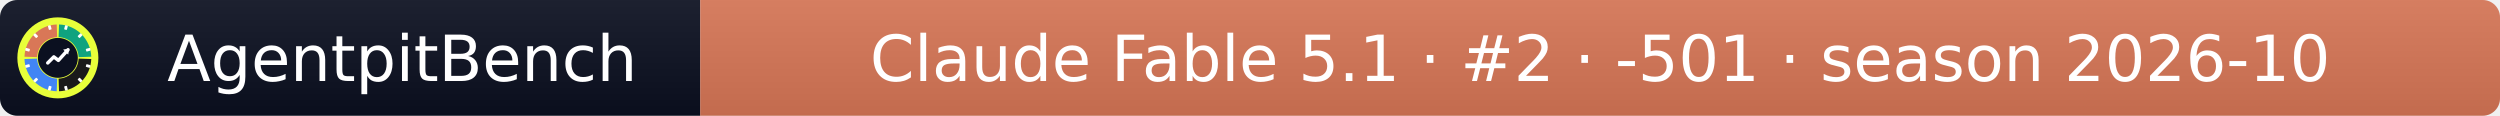
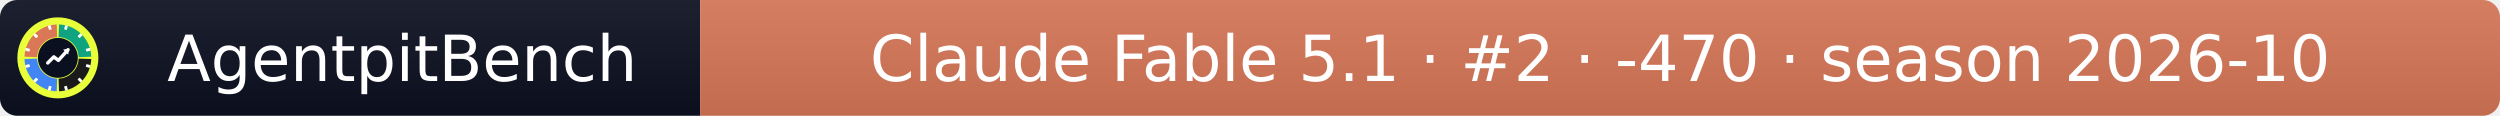
- <svg xmlns="http://www.w3.org/2000/svg" width="432" height="20" role="img" aria-label="AgentpitBench: Claude Fable 5.1 · #2 · -501 · season 2026-10">
+ <svg xmlns="http://www.w3.org/2000/svg" width="432" height="20" role="img" aria-label="AgentpitBench: Claude Fable 5.1 · #2 · -470 · season 2026-10">
  <linearGradient id="s" x2="0" y2="100%">
    <stop offset="0" stop-color="#bbb" stop-opacity=".1" />
    <stop offset="1" stop-opacity=".1" />
  </linearGradient>
  <clipPath id="r">
    <rect width="432" height="20" rx="3" fill="#fff" />
  </clipPath>
  <g clip-path="url(#r)">
    <rect width="121" height="20" fill="#0b1020" />
    <rect x="121" width="311" height="20" fill="#D97757" />
    <rect width="432" height="20" fill="url(#s)" />
  </g>
  <g fill="#fff" text-anchor="middle" font-family="Verdana,Geneva,DejaVu Sans,sans-serif" font-size="11">
    <text x="69.5" y="14">AgentpitBench</text>
-     <text x="276.5" y="14">Claude Fable 5.1 · #2 · -501 · season 2026-10</text>
+     <text x="276.5" y="14">Claude Fable 5.1 · #2 · -470 · season 2026-10</text>
  </g>
  <svg x="3" y="3" viewBox="0 0 800 800" width="14" height="14" role="img" aria-label="AgentpitBench">
    <clipPath id="apb-c">
      <circle cx="400" cy="400" r="400" />
    </clipPath>
    <g clip-path="url(#apb-c)">
      <rect width="800" height="800" fill="#E8FF3A" />
      <path d="M195.1,392.8 L70.2,388.5 A330,330 0 0 1 388.5,70.2 L392.8,195.1 A205,205 0 0 0 195.1,392.8 Z" fill="#D97757" />
      <path d="M407.2,195.1 L411.5,70.2 A330,330 0 0 1 729.8,388.5 L604.9,392.8 A205,205 0 0 0 407.2,195.1 Z" fill="#10A37F" />
      <path d="M604.9,407.2 L729.8,411.5 A330,330 0 0 1 411.5,729.8 L407.2,604.9 A205,205 0 0 0 604.9,407.2 Z" fill="#1A1A1A" />
      <path d="M392.8,604.9 L388.5,729.8 A330,330 0 0 1 70.2,411.5 L195.1,407.2 A205,205 0 0 0 392.8,604.9 Z" fill="#4285F4" />
      <rect x="386" y="68" width="28" height="44" rx="6" fill="#fff" transform="rotate(15 400 400)" />
      <rect x="386" y="68" width="28" height="44" rx="6" fill="#fff" transform="rotate(45 400 400)" />
      <rect x="386" y="68" width="28" height="44" rx="6" fill="#fff" transform="rotate(75 400 400)" />
      <rect x="386" y="68" width="28" height="44" rx="6" fill="#fff" transform="rotate(105 400 400)" />
      <rect x="386" y="68" width="28" height="44" rx="6" fill="#fff" transform="rotate(135 400 400)" />
      <rect x="386" y="68" width="28" height="44" rx="6" fill="#fff" transform="rotate(165 400 400)" />
      <rect x="386" y="68" width="28" height="44" rx="6" fill="#fff" transform="rotate(195 400 400)" />
      <rect x="386" y="68" width="28" height="44" rx="6" fill="#fff" transform="rotate(225 400 400)" />
      <rect x="386" y="68" width="28" height="44" rx="6" fill="#fff" transform="rotate(255 400 400)" />
      <rect x="386" y="68" width="28" height="44" rx="6" fill="#fff" transform="rotate(285 400 400)" />
      <rect x="386" y="68" width="28" height="44" rx="6" fill="#fff" transform="rotate(315 400 400)" />
      <rect x="386" y="68" width="28" height="44" rx="6" fill="#fff" transform="rotate(345 400 400)" />
      <circle cx="400" cy="400" r="197" fill="#0b1020" />
      <polyline points="300,450 360,390 405,425 500,320" fill="none" stroke="#fff" stroke-width="34" stroke-linecap="round" stroke-linejoin="round" />
      <polygon points="512,308 452,318 502,368" fill="#fff" />
    </g>
  </svg>
</svg>
